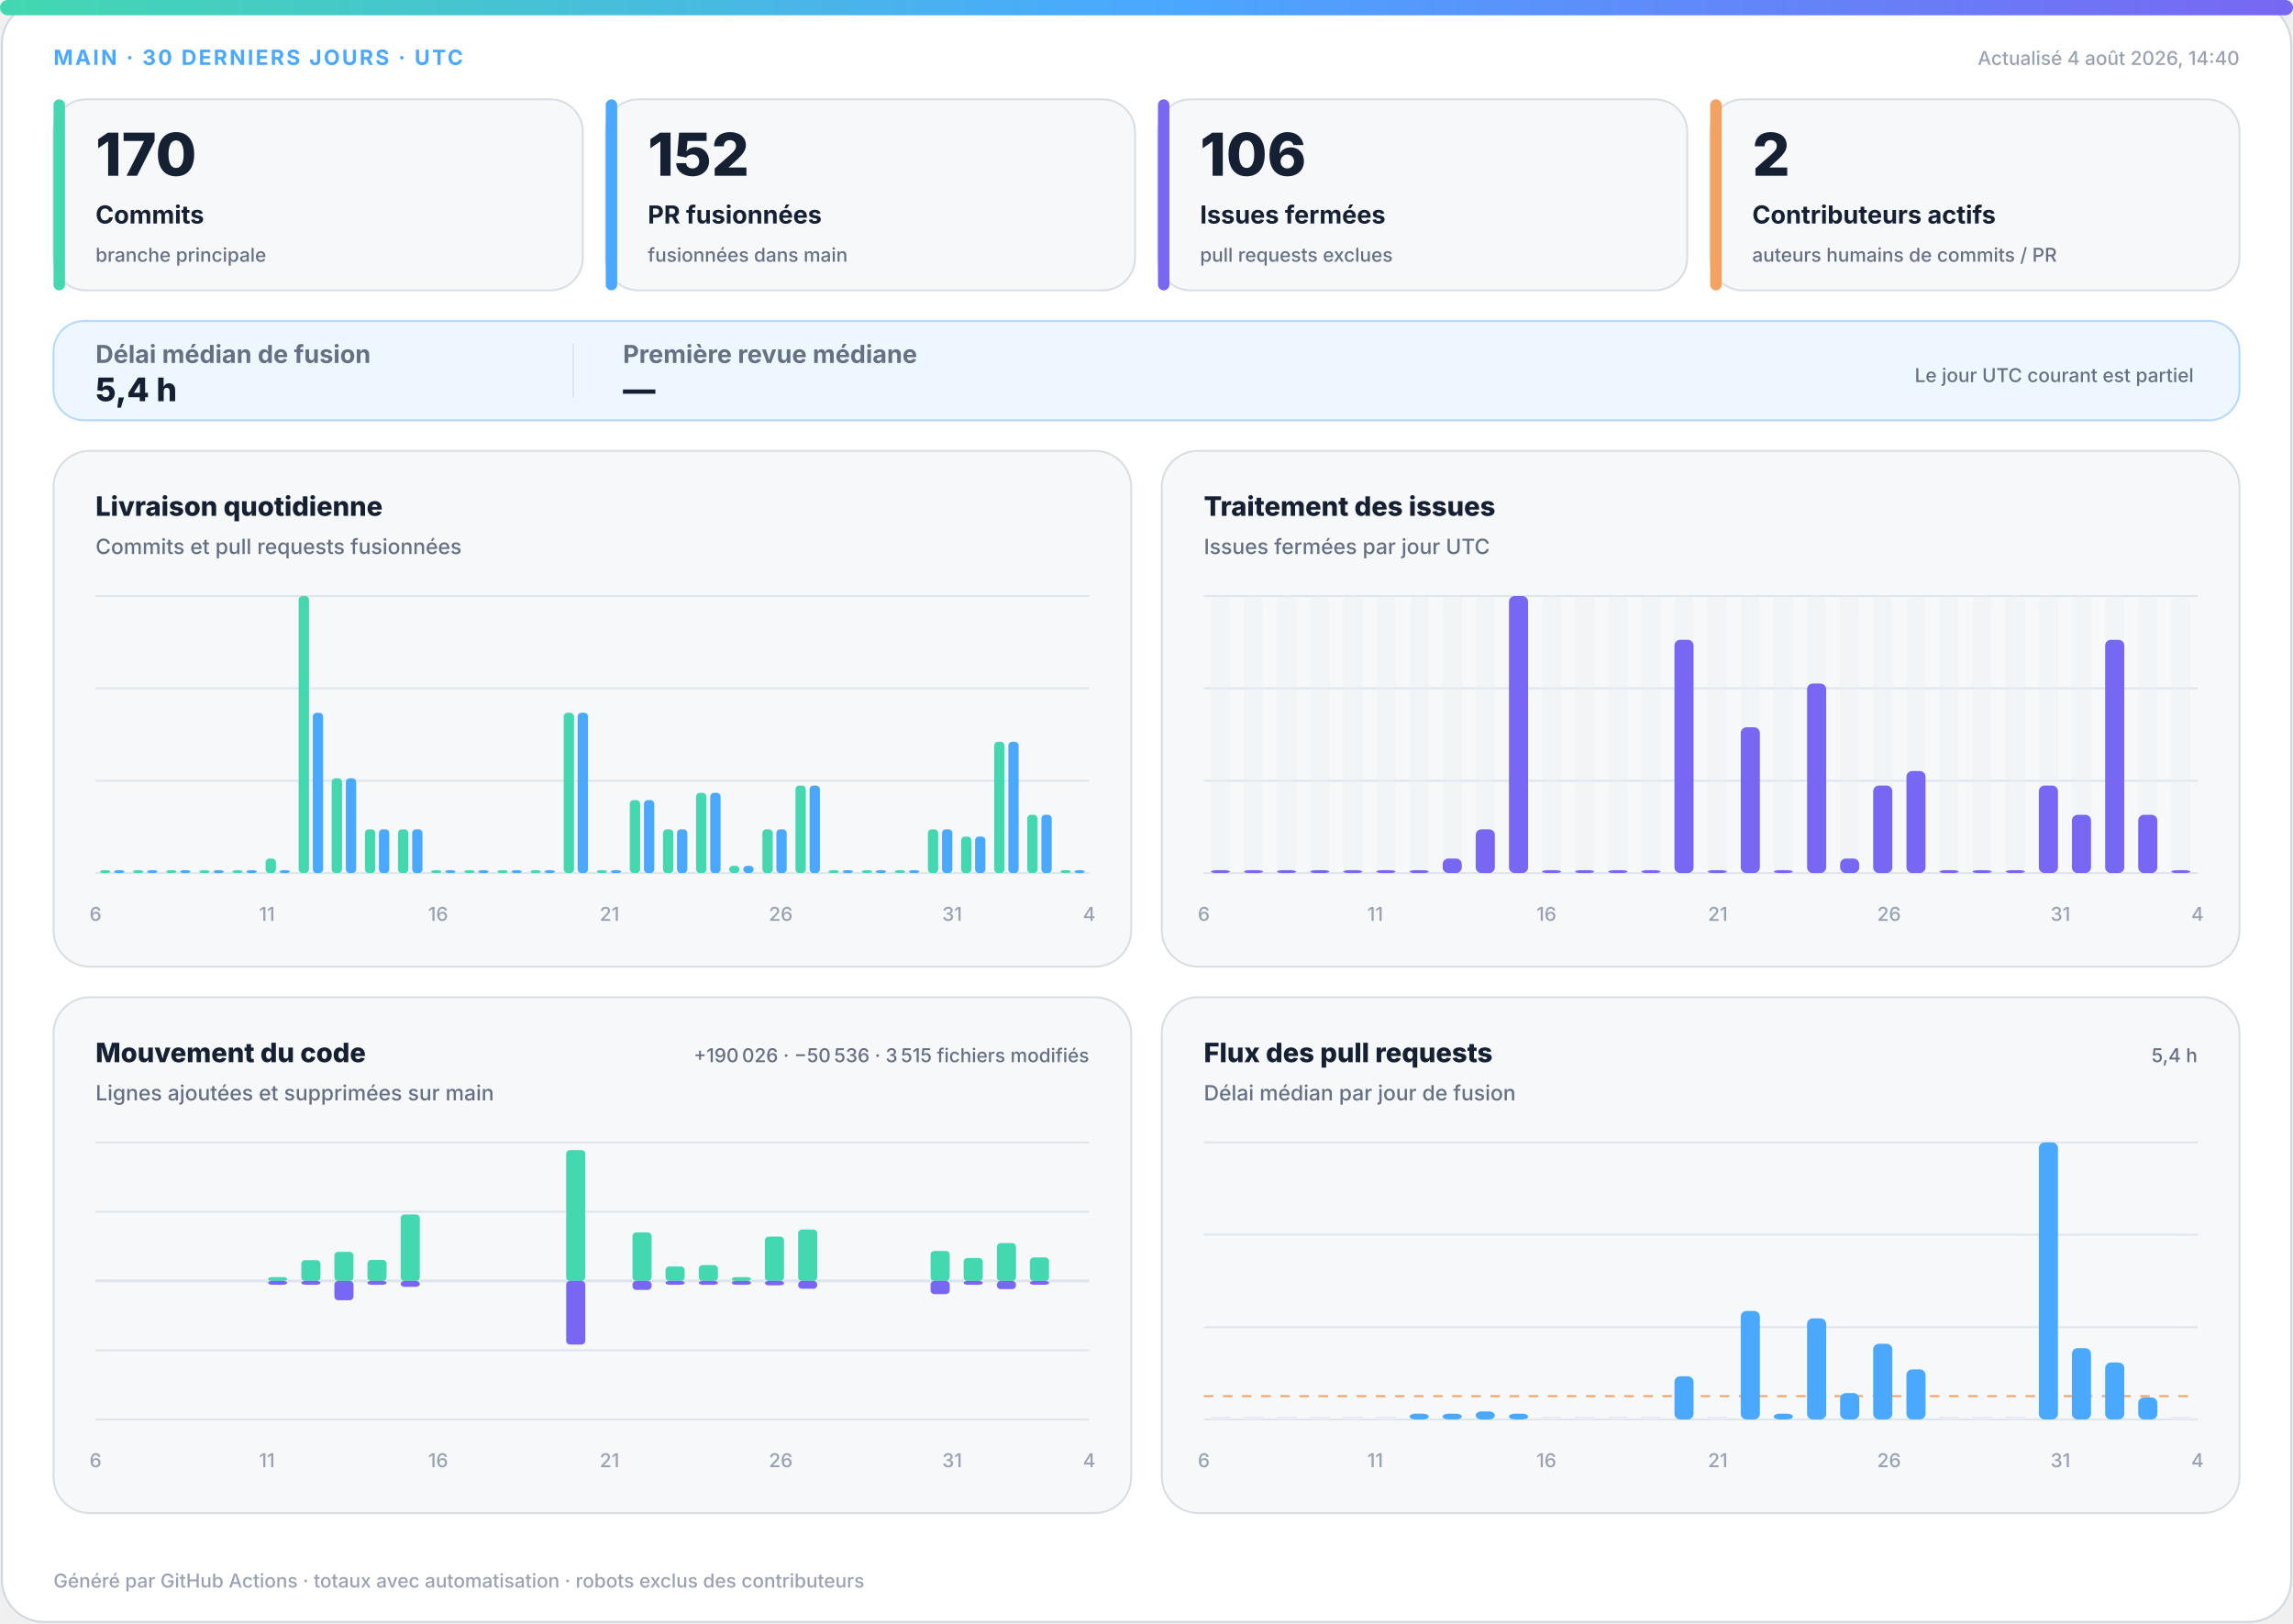
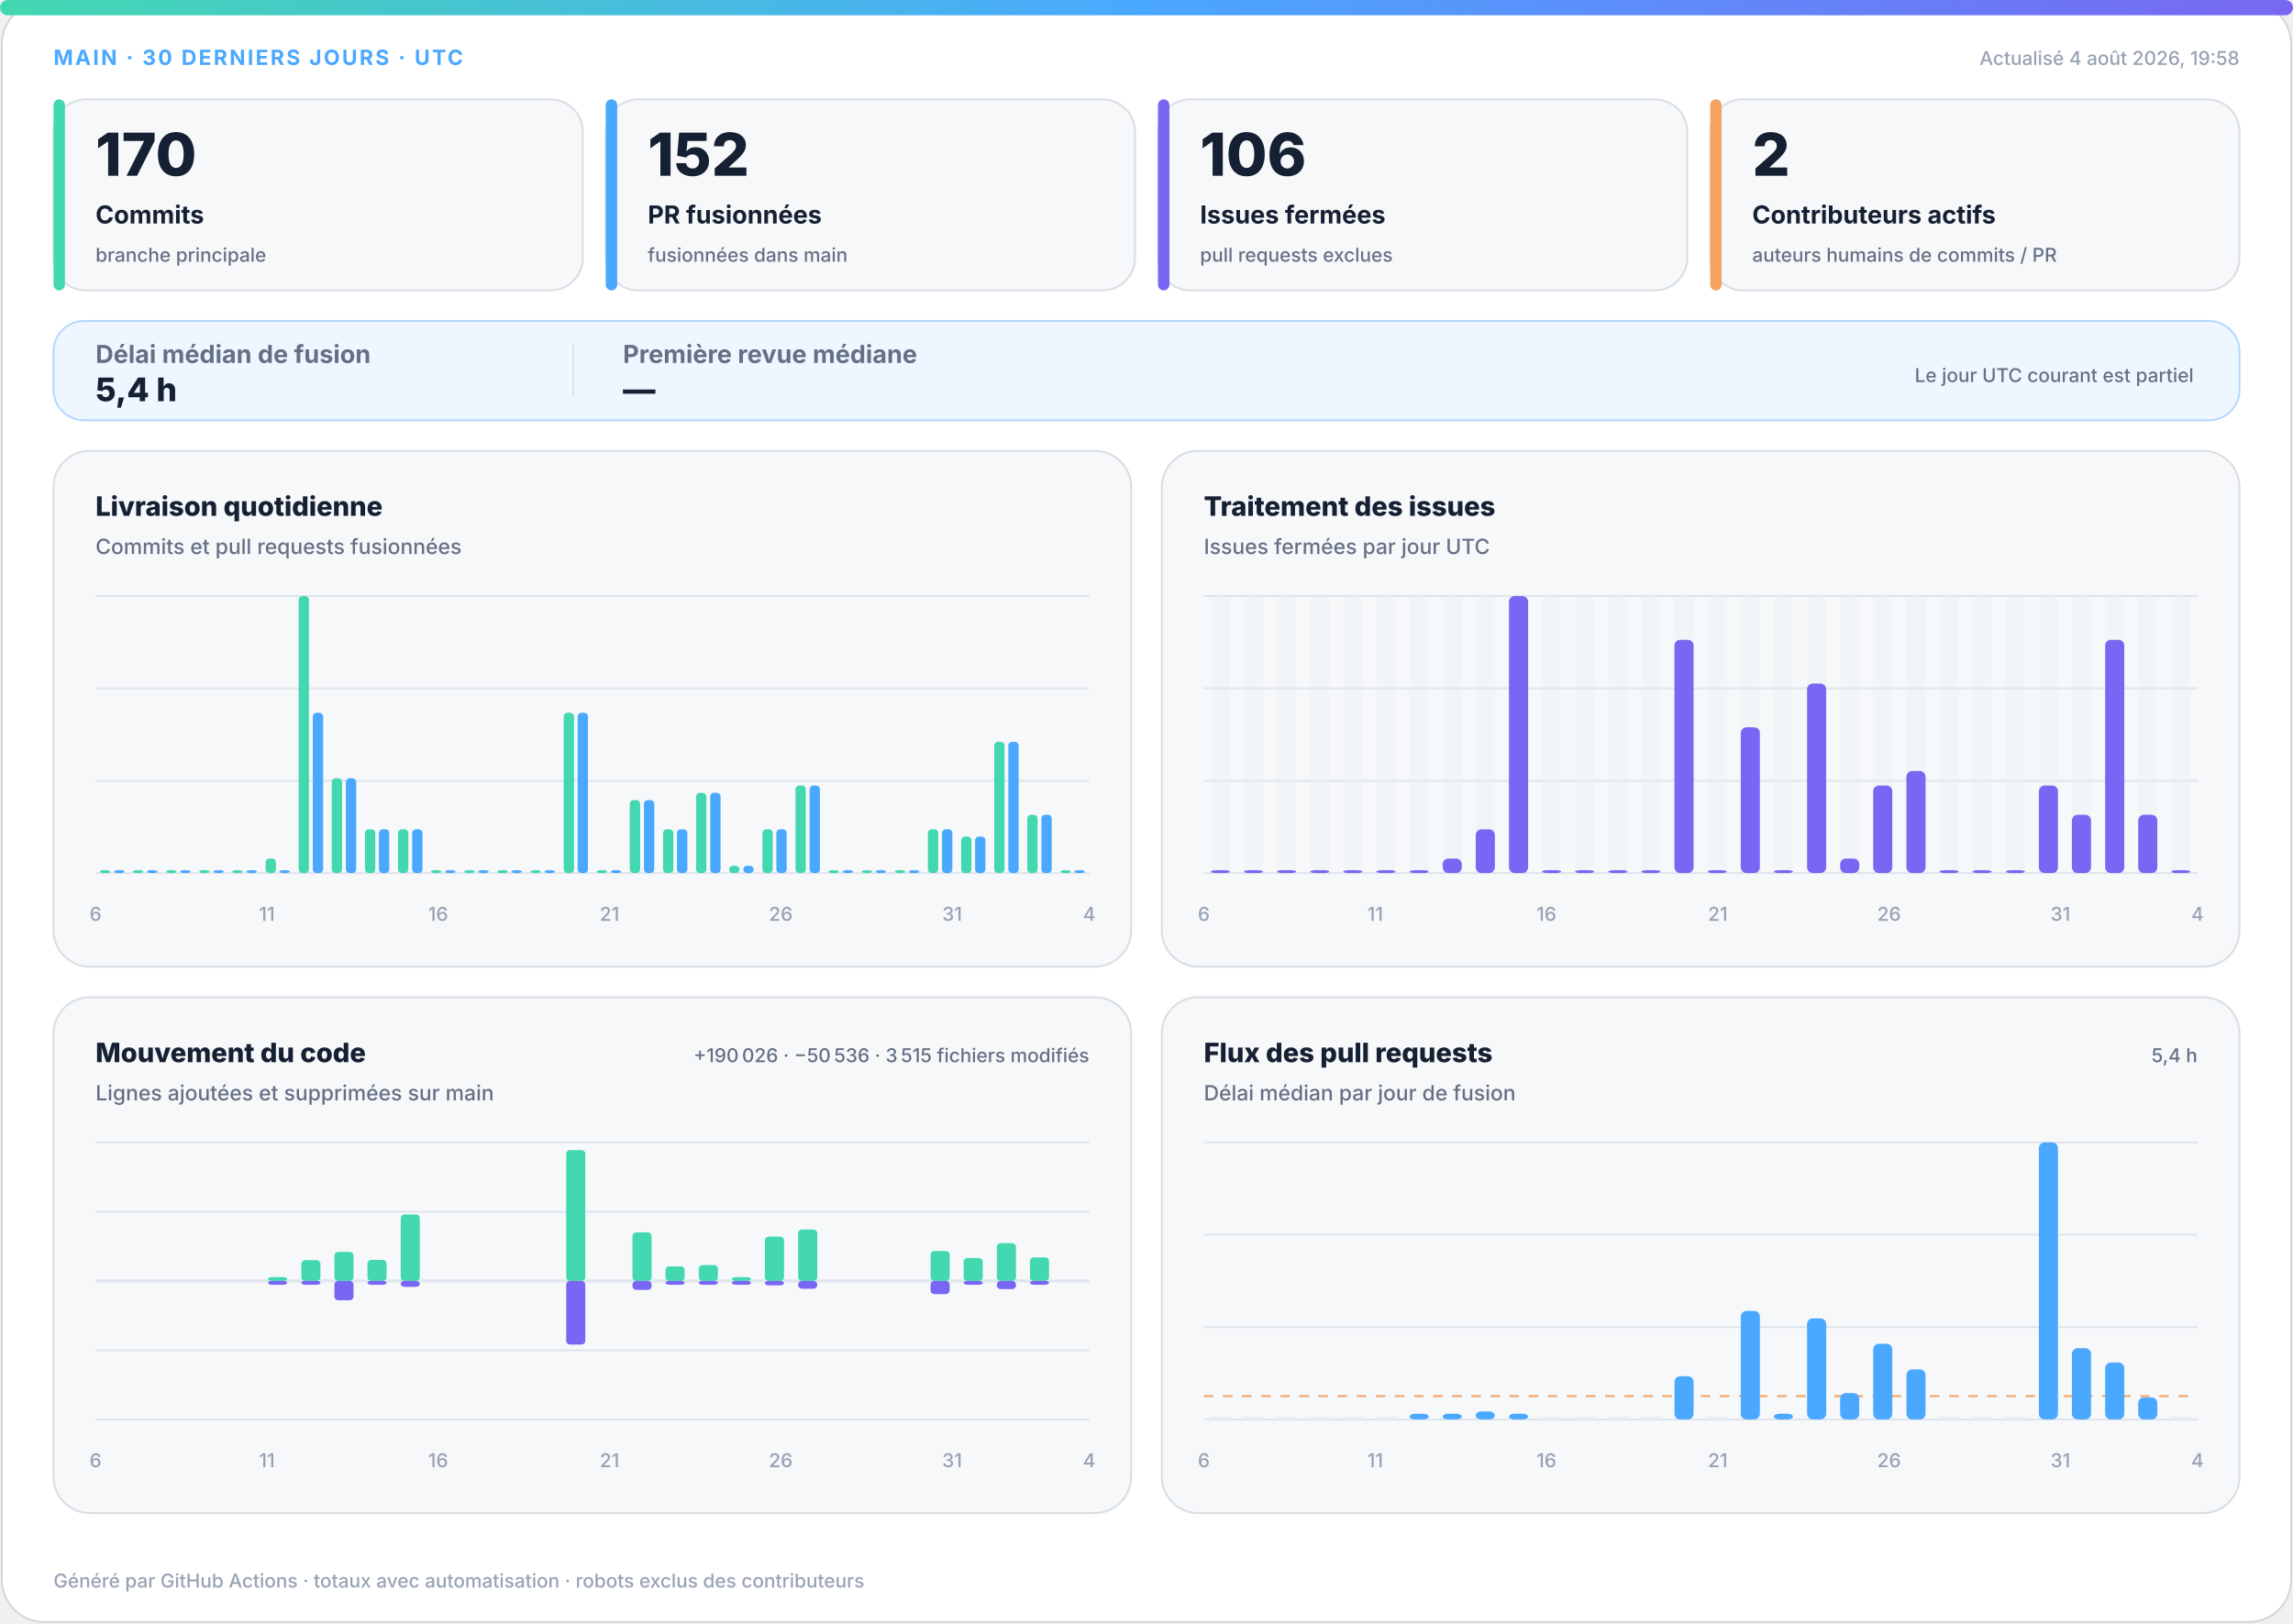
<svg xmlns="http://www.w3.org/2000/svg" width="1200" height="850" viewBox="0 0 1200 850" role="img" aria-labelledby="title desc">
  <defs>
    <linearGradient id="accent" x1="0" y1="0" x2="1" y2="0">
      <stop offset="0%" stop-color="#43d8b0" />
      <stop offset="50%" stop-color="#4aa8ff" />
      <stop offset="100%" stop-color="#7867f2" />
    </linearGradient>
    <linearGradient id="soft" x1="0" y1="0" x2="1" y2="1">
      <stop offset="0%" stop-color="#43d8b0" stop-opacity=".18" />
      <stop offset="100%" stop-color="#7867f2" stop-opacity=".12" />
    </linearGradient>
  </defs>
  <style>
.bg{fill:#fff;stroke:#d0d7de}.surface{fill:#f6f8fa;stroke:#d8dee4}.strong{fill:#eef7ff;stroke:#b6d8ff}.ink{fill:#162033}.muted{fill:#667085}.faint{fill:#98a2b3}.grid{stroke:#dfe5ec}.track{fill:#e7edf3}
.meta{font:750 11px -apple-system,BlinkMacSystemFont,"Segoe UI",sans-serif;letter-spacing:1.1px}.value{font:820 31px -apple-system,BlinkMacSystemFont,"Segoe UI",sans-serif}.label{font:720 13px -apple-system,BlinkMacSystemFont,"Segoe UI",sans-serif}.scope{font:520 10px -apple-system,BlinkMacSystemFont,"Segoe UI",sans-serif}.chart-title{font:760 14px -apple-system,BlinkMacSystemFont,"Segoe UI",sans-serif}.chart-subtitle{font:520 11px -apple-system,BlinkMacSystemFont,"Segoe UI",sans-serif}.small{font:540 10px -apple-system,BlinkMacSystemFont,"Segoe UI",sans-serif}.flow-value{font:780 17px -apple-system,BlinkMacSystemFont,"Segoe UI",sans-serif}
@media(prefers-color-scheme:dark){.bg{fill:#0d1117;stroke:#30363d}.surface{fill:#161b22;stroke:#30363d}.strong{fill:#10263a;stroke:#244d70}.ink{fill:#f0f6fc}.muted{fill:#a7b0bc}.faint{fill:#7d8590}.grid{stroke:#30363d}.track{fill:#27313d}}
</style>
  <rect class="bg" x="1" y="1" width="1198" height="848" rx="22" />
  <rect x="0" y="0" width="1200" height="8" rx="4" fill="url(#accent)" />
  <text class="meta" x="28" y="34" fill="#4aa8ff">MAIN · 30 DERNIERS JOURS · UTC</text>
-   <text class="small faint" x="1172" y="34" text-anchor="end">Actualisé 4 août 2026, 14:40</text>
+   <text class="small faint" x="1172" y="34" text-anchor="end">Actualisé 4 août 2026, 19:58</text>
  <g>
    <rect class="surface" x="28" y="52" width="277" height="100" rx="17" />
    <rect x="28" y="52" width="6" height="100" rx="3" fill="#43d8b0" />
    <text class="value ink" x="50" y="92" style="font-size:31px">170</text>
    <text class="label ink" x="50" y="117" style="font-size:13px">Commits</text>
    <text class="scope muted" x="50" y="137" style="font-size:10px">branche principale</text>
  </g>
  <g>
    <rect class="surface" x="317" y="52" width="277" height="100" rx="17" />
    <rect x="317" y="52" width="6" height="100" rx="3" fill="#4aa8ff" />
    <text class="value ink" x="339" y="92" style="font-size:31px">152</text>
    <text class="label ink" x="339" y="117" style="font-size:13px">PR fusionnées</text>
    <text class="scope muted" x="339" y="137" style="font-size:10px">fusionnées dans main</text>
  </g>
  <g>
    <rect class="surface" x="606" y="52" width="277" height="100" rx="17" />
    <rect x="606" y="52" width="6" height="100" rx="3" fill="#7867f2" />
    <text class="value ink" x="628" y="92" style="font-size:31px">106</text>
    <text class="label ink" x="628" y="117" style="font-size:13px">Issues fermées</text>
    <text class="scope muted" x="628" y="137" style="font-size:10px">pull requests exclues</text>
  </g>
  <g>
    <rect class="surface" x="895" y="52" width="277" height="100" rx="17" />
    <rect x="895" y="52" width="6" height="100" rx="3" fill="#f4a261" />
    <text class="value ink" x="917" y="92" style="font-size:31px">2</text>
    <text class="label ink" x="917" y="117" style="font-size:13px">Contributeurs actifs</text>
    <text class="scope muted" x="917" y="137" style="font-size:10px">auteurs humains de commits / PR</text>
  </g>
  <g>
    <rect class="strong" x="28" y="168" width="1144" height="52" rx="16" fill="url(#soft)" />
    <text class="label muted" x="50" y="190">Délai médian de fusion</text>
    <text class="flow-value ink" x="50" y="210">5,4 h</text>
    <line class="grid" x1="300" y1="180" x2="300" y2="208" />
    <text class="label muted" x="326" y="190">Première revue médiane</text>
    <text class="flow-value ink" x="326" y="210">—</text>
    <text class="scope muted" x="1148" y="200" text-anchor="end">Le jour UTC courant est partiel</text>
  </g>
  <g>
    <rect class="surface" x="28" y="236" width="564" height="270" rx="19" />
    <text class="chart-title ink" x="50" y="270">Livraison quotidienne</text>
    <text class="chart-subtitle muted" x="50" y="290">Commits et pull requests fusionnées</text>
    <line class="grid" x1="50" y1="312.0" x2="570" y2="312.0" />
    <line class="grid" x1="50" y1="360.3" x2="570" y2="360.3" />
    <line class="grid" x1="50" y1="408.7" x2="570" y2="408.7" />
    <line class="grid" x1="50" y1="457.0" x2="570" y2="457.0" />
    <rect x="52.3" y="455.5" width="5.4" height="1.5" rx="2" fill="#43d8b0" />
    <rect x="59.7" y="455.5" width="5.4" height="1.5" rx="2" fill="#4aa8ff" />
    <rect x="69.6" y="455.5" width="5.4" height="1.5" rx="2" fill="#43d8b0" />
    <rect x="77.0" y="455.5" width="5.4" height="1.5" rx="2" fill="#4aa8ff" />
    <rect x="87.0" y="455.5" width="5.4" height="1.5" rx="2" fill="#43d8b0" />
    <rect x="94.3" y="455.5" width="5.4" height="1.5" rx="2" fill="#4aa8ff" />
    <rect x="104.3" y="455.5" width="5.4" height="1.5" rx="2" fill="#43d8b0" />
    <rect x="111.7" y="455.5" width="5.4" height="1.5" rx="2" fill="#4aa8ff" />
    <rect x="121.6" y="455.5" width="5.4" height="1.5" rx="2" fill="#43d8b0" />
    <rect x="129.0" y="455.5" width="5.4" height="1.5" rx="2" fill="#4aa8ff" />
    <rect x="139.0" y="449.4" width="5.4" height="7.6" rx="2" fill="#43d8b0" />
    <rect x="146.3" y="455.5" width="5.4" height="1.5" rx="2" fill="#4aa8ff" />
    <rect x="156.3" y="312.0" width="5.4" height="145.0" rx="2" fill="#43d8b0" />
    <rect x="163.7" y="373.1" width="5.4" height="83.9" rx="2" fill="#4aa8ff" />
    <rect x="173.6" y="407.4" width="5.4" height="49.6" rx="2" fill="#43d8b0" />
    <rect x="181.0" y="407.4" width="5.4" height="49.6" rx="2" fill="#4aa8ff" />
    <rect x="191.0" y="434.1" width="5.4" height="22.9" rx="2" fill="#43d8b0" />
    <rect x="198.3" y="434.1" width="5.4" height="22.9" rx="2" fill="#4aa8ff" />
    <rect x="208.3" y="434.1" width="5.4" height="22.9" rx="2" fill="#43d8b0" />
    <rect x="215.7" y="434.1" width="5.4" height="22.9" rx="2" fill="#4aa8ff" />
    <rect x="225.6" y="455.5" width="5.4" height="1.5" rx="2" fill="#43d8b0" />
    <rect x="233.0" y="455.5" width="5.4" height="1.5" rx="2" fill="#4aa8ff" />
    <rect x="243.0" y="455.5" width="5.4" height="1.5" rx="2" fill="#43d8b0" />
    <rect x="250.3" y="455.5" width="5.4" height="1.5" rx="2" fill="#4aa8ff" />
    <rect x="260.3" y="455.5" width="5.4" height="1.5" rx="2" fill="#43d8b0" />
    <rect x="267.7" y="455.5" width="5.4" height="1.5" rx="2" fill="#4aa8ff" />
    <rect x="277.6" y="455.5" width="5.4" height="1.5" rx="2" fill="#43d8b0" />
    <rect x="285.0" y="455.5" width="5.4" height="1.5" rx="2" fill="#4aa8ff" />
    <rect x="295.0" y="373.1" width="5.4" height="83.9" rx="2" fill="#43d8b0" />
    <rect x="302.3" y="373.1" width="5.4" height="83.9" rx="2" fill="#4aa8ff" />
    <rect x="312.3" y="455.5" width="5.4" height="1.5" rx="2" fill="#43d8b0" />
    <rect x="319.7" y="455.5" width="5.4" height="1.5" rx="2" fill="#4aa8ff" />
    <rect x="329.6" y="418.8" width="5.4" height="38.2" rx="2" fill="#43d8b0" />
    <rect x="337.0" y="418.8" width="5.4" height="38.2" rx="2" fill="#4aa8ff" />
    <rect x="347.0" y="434.1" width="5.4" height="22.9" rx="2" fill="#43d8b0" />
    <rect x="354.3" y="434.1" width="5.4" height="22.9" rx="2" fill="#4aa8ff" />
    <rect x="364.3" y="415.0" width="5.4" height="42.0" rx="2" fill="#43d8b0" />
    <rect x="371.7" y="415.0" width="5.4" height="42.0" rx="2" fill="#4aa8ff" />
    <rect x="381.6" y="453.2" width="5.4" height="3.8" rx="2" fill="#43d8b0" />
    <rect x="389.0" y="453.2" width="5.4" height="3.8" rx="2" fill="#4aa8ff" />
    <rect x="399.0" y="434.1" width="5.4" height="22.9" rx="2" fill="#43d8b0" />
    <rect x="406.3" y="434.1" width="5.4" height="22.9" rx="2" fill="#4aa8ff" />
    <rect x="416.3" y="411.2" width="5.4" height="45.8" rx="2" fill="#43d8b0" />
    <rect x="423.7" y="411.2" width="5.4" height="45.8" rx="2" fill="#4aa8ff" />
    <rect x="433.6" y="455.5" width="5.4" height="1.5" rx="2" fill="#43d8b0" />
    <rect x="441.0" y="455.5" width="5.4" height="1.5" rx="2" fill="#4aa8ff" />
    <rect x="451.0" y="455.5" width="5.4" height="1.5" rx="2" fill="#43d8b0" />
    <rect x="458.3" y="455.5" width="5.4" height="1.5" rx="2" fill="#4aa8ff" />
    <rect x="468.3" y="455.5" width="5.4" height="1.5" rx="2" fill="#43d8b0" />
    <rect x="475.7" y="455.5" width="5.4" height="1.5" rx="2" fill="#4aa8ff" />
    <rect x="485.6" y="434.1" width="5.4" height="22.9" rx="2" fill="#43d8b0" />
    <rect x="493.0" y="434.1" width="5.4" height="22.9" rx="2" fill="#4aa8ff" />
    <rect x="503.0" y="437.9" width="5.4" height="19.1" rx="2" fill="#43d8b0" />
    <rect x="510.3" y="437.9" width="5.4" height="19.1" rx="2" fill="#4aa8ff" />
    <rect x="520.3" y="388.3" width="5.4" height="68.7" rx="2" fill="#43d8b0" />
    <rect x="527.7" y="388.3" width="5.4" height="68.7" rx="2" fill="#4aa8ff" />
    <rect x="537.6" y="426.5" width="5.4" height="30.5" rx="2" fill="#43d8b0" />
    <rect x="545.0" y="426.5" width="5.4" height="30.5" rx="2" fill="#4aa8ff" />
    <rect x="555.0" y="455.5" width="5.4" height="1.5" rx="2" fill="#43d8b0" />
    <rect x="562.3" y="455.5" width="5.4" height="1.5" rx="2" fill="#4aa8ff" />
    <text class="small faint" x="50.0" y="482" text-anchor="middle">6</text>
    <text class="small faint" x="139.7" y="482" text-anchor="middle">11</text>
    <text class="small faint" x="229.3" y="482" text-anchor="middle">16</text>
    <text class="small faint" x="319.0" y="482" text-anchor="middle">21</text>
    <text class="small faint" x="408.6" y="482" text-anchor="middle">26</text>
    <text class="small faint" x="498.3" y="482" text-anchor="middle">31</text>
    <text class="small faint" x="570.0" y="482" text-anchor="middle">4</text>
  </g>
  <g>
    <rect class="surface" x="608" y="236" width="564" height="270" rx="19" />
    <text class="chart-title ink" x="630" y="270">Traitement des issues</text>
    <text class="chart-subtitle muted" x="630" y="290">Issues fermées par jour UTC</text>
    <line class="grid" x1="630" y1="312.0" x2="1150" y2="312.0" />
    <line class="grid" x1="630" y1="360.3" x2="1150" y2="360.3" />
    <line class="grid" x1="630" y1="408.7" x2="1150" y2="408.7" />
    <line class="grid" x1="630" y1="457.0" x2="1150" y2="457.0" />
    <g>
      <rect class="track" x="633.7" y="312" width="10.0" height="145" rx="3" opacity=".3" />
      <rect x="633.7" y="455.5" width="10.0" height="1.5" rx="3" fill="#7867f2" />
    </g>
    <g>
      <rect class="track" x="651.0" y="312" width="10.0" height="145" rx="3" opacity=".3" />
      <rect x="651.0" y="455.5" width="10.0" height="1.5" rx="3" fill="#7867f2" />
    </g>
    <g>
      <rect class="track" x="668.3" y="312" width="10.0" height="145" rx="3" opacity=".3" />
      <rect x="668.3" y="455.5" width="10.0" height="1.5" rx="3" fill="#7867f2" />
    </g>
    <g>
      <rect class="track" x="685.7" y="312" width="10.0" height="145" rx="3" opacity=".3" />
      <rect x="685.7" y="455.5" width="10.0" height="1.5" rx="3" fill="#7867f2" />
    </g>
    <g>
      <rect class="track" x="703.0" y="312" width="10.0" height="145" rx="3" opacity=".3" />
      <rect x="703.0" y="455.5" width="10.0" height="1.5" rx="3" fill="#7867f2" />
    </g>
    <g>
      <rect class="track" x="720.3" y="312" width="10.0" height="145" rx="3" opacity=".3" />
      <rect x="720.3" y="455.5" width="10.0" height="1.5" rx="3" fill="#7867f2" />
    </g>
    <g>
      <rect class="track" x="737.7" y="312" width="10.0" height="145" rx="3" opacity=".3" />
      <rect x="737.7" y="455.5" width="10.0" height="1.5" rx="3" fill="#7867f2" />
    </g>
    <g>
      <rect class="track" x="755.0" y="312" width="10.0" height="145" rx="3" opacity=".3" />
      <rect x="755.0" y="449.4" width="10.0" height="7.6" rx="3" fill="#7867f2" />
    </g>
    <g>
      <rect class="track" x="772.3" y="312" width="10.0" height="145" rx="3" opacity=".3" />
      <rect x="772.3" y="434.1" width="10.0" height="22.9" rx="3" fill="#7867f2" />
    </g>
    <g>
      <rect class="track" x="789.7" y="312" width="10.0" height="145" rx="3" opacity=".3" />
      <rect x="789.7" y="312.0" width="10.0" height="145.0" rx="3" fill="#7867f2" />
    </g>
    <g>
      <rect class="track" x="807.0" y="312" width="10.0" height="145" rx="3" opacity=".3" />
      <rect x="807.0" y="455.5" width="10.0" height="1.5" rx="3" fill="#7867f2" />
    </g>
    <g>
      <rect class="track" x="824.3" y="312" width="10.0" height="145" rx="3" opacity=".3" />
      <rect x="824.3" y="455.5" width="10.0" height="1.5" rx="3" fill="#7867f2" />
    </g>
    <g>
      <rect class="track" x="841.7" y="312" width="10.0" height="145" rx="3" opacity=".3" />
      <rect x="841.7" y="455.5" width="10.0" height="1.5" rx="3" fill="#7867f2" />
    </g>
    <g>
      <rect class="track" x="859.0" y="312" width="10.0" height="145" rx="3" opacity=".3" />
      <rect x="859.0" y="455.5" width="10.0" height="1.5" rx="3" fill="#7867f2" />
    </g>
    <g>
      <rect class="track" x="876.3" y="312" width="10.0" height="145" rx="3" opacity=".3" />
      <rect x="876.3" y="334.9" width="10.0" height="122.1" rx="3" fill="#7867f2" />
    </g>
    <g>
      <rect class="track" x="893.7" y="312" width="10.0" height="145" rx="3" opacity=".3" />
      <rect x="893.7" y="455.5" width="10.0" height="1.5" rx="3" fill="#7867f2" />
    </g>
    <g>
      <rect class="track" x="911.0" y="312" width="10.0" height="145" rx="3" opacity=".3" />
      <rect x="911.0" y="380.7" width="10.0" height="76.3" rx="3" fill="#7867f2" />
    </g>
    <g>
      <rect class="track" x="928.3" y="312" width="10.0" height="145" rx="3" opacity=".3" />
      <rect x="928.3" y="455.5" width="10.0" height="1.5" rx="3" fill="#7867f2" />
    </g>
    <g>
      <rect class="track" x="945.7" y="312" width="10.0" height="145" rx="3" opacity=".3" />
      <rect x="945.7" y="357.8" width="10.0" height="99.2" rx="3" fill="#7867f2" />
    </g>
    <g>
      <rect class="track" x="963.0" y="312" width="10.0" height="145" rx="3" opacity=".3" />
      <rect x="963.0" y="449.4" width="10.0" height="7.6" rx="3" fill="#7867f2" />
    </g>
    <g>
      <rect class="track" x="980.3" y="312" width="10.0" height="145" rx="3" opacity=".3" />
      <rect x="980.3" y="411.2" width="10.0" height="45.8" rx="3" fill="#7867f2" />
    </g>
    <g>
      <rect class="track" x="997.7" y="312" width="10.0" height="145" rx="3" opacity=".3" />
      <rect x="997.7" y="403.6" width="10.0" height="53.4" rx="3" fill="#7867f2" />
    </g>
    <g>
      <rect class="track" x="1015.0" y="312" width="10.0" height="145" rx="3" opacity=".3" />
      <rect x="1015.0" y="455.5" width="10.0" height="1.5" rx="3" fill="#7867f2" />
    </g>
    <g>
      <rect class="track" x="1032.3" y="312" width="10.0" height="145" rx="3" opacity=".3" />
      <rect x="1032.3" y="455.5" width="10.0" height="1.5" rx="3" fill="#7867f2" />
    </g>
    <g>
      <rect class="track" x="1049.7" y="312" width="10.0" height="145" rx="3" opacity=".3" />
      <rect x="1049.7" y="455.5" width="10.0" height="1.5" rx="3" fill="#7867f2" />
    </g>
    <g>
      <rect class="track" x="1067.0" y="312" width="10.0" height="145" rx="3" opacity=".3" />
      <rect x="1067.0" y="411.2" width="10.0" height="45.8" rx="3" fill="#7867f2" />
    </g>
    <g>
      <rect class="track" x="1084.3" y="312" width="10.0" height="145" rx="3" opacity=".3" />
      <rect x="1084.3" y="426.5" width="10.0" height="30.5" rx="3" fill="#7867f2" />
    </g>
    <g>
      <rect class="track" x="1101.7" y="312" width="10.0" height="145" rx="3" opacity=".3" />
      <rect x="1101.7" y="334.9" width="10.0" height="122.1" rx="3" fill="#7867f2" />
    </g>
    <g>
      <rect class="track" x="1119.0" y="312" width="10.0" height="145" rx="3" opacity=".3" />
      <rect x="1119.0" y="426.5" width="10.0" height="30.5" rx="3" fill="#7867f2" />
    </g>
    <g>
      <rect class="track" x="1136.3" y="312" width="10.0" height="145" rx="3" opacity=".3" />
      <rect x="1136.3" y="455.5" width="10.0" height="1.5" rx="3" fill="#7867f2" />
    </g>
    <text class="small faint" x="630.0" y="482" text-anchor="middle">6</text>
    <text class="small faint" x="719.7" y="482" text-anchor="middle">11</text>
    <text class="small faint" x="809.3" y="482" text-anchor="middle">16</text>
    <text class="small faint" x="899.0" y="482" text-anchor="middle">21</text>
    <text class="small faint" x="988.6" y="482" text-anchor="middle">26</text>
    <text class="small faint" x="1078.3" y="482" text-anchor="middle">31</text>
    <text class="small faint" x="1150.0" y="482" text-anchor="middle">4</text>
  </g>
  <g>
    <rect class="surface" x="28" y="522" width="564" height="270" rx="19" />
    <text class="chart-title ink" x="50" y="556">Mouvement du code</text>
    <text class="chart-subtitle muted" x="50" y="576">Lignes ajoutées et supprimées sur main</text>
    <text class="small muted" x="570" y="556" text-anchor="end">+190 026 · −50 536 · 3 515 fichiers modifiés</text>
    <line class="grid" x1="50" y1="598.0" x2="570" y2="598.0" />
    <line class="grid" x1="50" y1="634.3" x2="570" y2="634.3" />
    <line class="grid" x1="50" y1="670.5" x2="570" y2="670.5" />
    <line class="grid" x1="50" y1="706.8" x2="570" y2="706.8" />
    <line class="grid" x1="50" y1="743.0" x2="570" y2="743.0" />
    <line class="grid" x1="50" y1="670.5" x2="570" y2="670.5" stroke-width="1.5" />
    <rect x="53.7" y="670.5" width="10.0" height="0.0" rx="2" fill="#43d8b0" />
    <rect x="53.7" y="670.5" width="10.0" height="0.0" rx="2" fill="#7867f2" />
    <rect x="71.0" y="670.5" width="10.0" height="0.0" rx="2" fill="#43d8b0" />
    <rect x="71.0" y="670.5" width="10.0" height="0.0" rx="2" fill="#7867f2" />
    <rect x="88.3" y="670.5" width="10.0" height="0.0" rx="2" fill="#43d8b0" />
    <rect x="88.3" y="670.5" width="10.0" height="0.0" rx="2" fill="#7867f2" />
    <rect x="105.7" y="670.5" width="10.0" height="0.0" rx="2" fill="#43d8b0" />
    <rect x="105.7" y="670.5" width="10.0" height="0.0" rx="2" fill="#7867f2" />
    <rect x="123.0" y="670.5" width="10.0" height="0.0" rx="2" fill="#43d8b0" />
    <rect x="123.0" y="670.5" width="10.0" height="0.0" rx="2" fill="#7867f2" />
    <rect x="140.3" y="668.5" width="10.0" height="2.0" rx="2" fill="#43d8b0" />
    <rect x="140.3" y="670.5" width="10.0" height="2.0" rx="2" fill="#7867f2" />
    <rect x="157.7" y="659.6" width="10.0" height="10.9" rx="2" fill="#43d8b0" />
    <rect x="157.7" y="670.5" width="10.0" height="2.0" rx="2" fill="#7867f2" />
    <rect x="175.0" y="655.3" width="10.0" height="15.2" rx="2" fill="#43d8b0" />
    <rect x="175.0" y="670.5" width="10.0" height="10.1" rx="2" fill="#7867f2" />
    <rect x="192.3" y="659.5" width="10.0" height="11.0" rx="2" fill="#43d8b0" />
    <rect x="192.3" y="670.5" width="10.0" height="2.0" rx="2" fill="#7867f2" />
    <rect x="209.7" y="635.7" width="10.0" height="34.8" rx="2" fill="#43d8b0" />
    <rect x="209.7" y="670.5" width="10.0" height="3.1" rx="2" fill="#7867f2" />
    <rect x="227.0" y="670.5" width="10.0" height="0.0" rx="2" fill="#43d8b0" />
    <rect x="227.0" y="670.5" width="10.0" height="0.0" rx="2" fill="#7867f2" />
    <rect x="244.3" y="670.5" width="10.0" height="0.0" rx="2" fill="#43d8b0" />
    <rect x="244.3" y="670.5" width="10.0" height="0.0" rx="2" fill="#7867f2" />
    <rect x="261.7" y="670.5" width="10.0" height="0.0" rx="2" fill="#43d8b0" />
    <rect x="261.7" y="670.5" width="10.0" height="0.0" rx="2" fill="#7867f2" />
    <rect x="279.0" y="670.5" width="10.0" height="0.0" rx="2" fill="#43d8b0" />
    <rect x="279.0" y="670.5" width="10.0" height="0.0" rx="2" fill="#7867f2" />
    <rect x="296.3" y="602.0" width="10.0" height="68.5" rx="2" fill="#43d8b0" />
    <rect x="296.3" y="670.5" width="10.0" height="33.3" rx="2" fill="#7867f2" />
    <rect x="313.7" y="670.5" width="10.0" height="0.0" rx="2" fill="#43d8b0" />
    <rect x="313.7" y="670.5" width="10.0" height="0.0" rx="2" fill="#7867f2" />
    <rect x="331.0" y="645.1" width="10.0" height="25.4" rx="2" fill="#43d8b0" />
    <rect x="331.0" y="670.5" width="10.0" height="4.7" rx="2" fill="#7867f2" />
    <rect x="348.3" y="662.9" width="10.0" height="7.6" rx="2" fill="#43d8b0" />
    <rect x="348.3" y="670.5" width="10.0" height="2.0" rx="2" fill="#7867f2" />
    <rect x="365.7" y="662.2" width="10.0" height="8.3" rx="2" fill="#43d8b0" />
    <rect x="365.7" y="670.5" width="10.0" height="2.0" rx="2" fill="#7867f2" />
    <rect x="383.0" y="668.5" width="10.0" height="2.0" rx="2" fill="#43d8b0" />
    <rect x="383.0" y="670.5" width="10.0" height="2.0" rx="2" fill="#7867f2" />
    <rect x="400.3" y="647.3" width="10.0" height="23.2" rx="2" fill="#43d8b0" />
    <rect x="400.3" y="670.5" width="10.0" height="2.3" rx="2" fill="#7867f2" />
    <rect x="417.7" y="643.6" width="10.0" height="26.9" rx="2" fill="#43d8b0" />
    <rect x="417.7" y="670.5" width="10.0" height="4.1" rx="2" fill="#7867f2" />
    <rect x="435.0" y="670.5" width="10.0" height="0.0" rx="2" fill="#43d8b0" />
    <rect x="435.0" y="670.5" width="10.0" height="0.0" rx="2" fill="#7867f2" />
    <rect x="452.3" y="670.5" width="10.0" height="0.0" rx="2" fill="#43d8b0" />
    <rect x="452.3" y="670.5" width="10.0" height="0.0" rx="2" fill="#7867f2" />
    <rect x="469.7" y="670.5" width="10.0" height="0.0" rx="2" fill="#43d8b0" />
    <rect x="469.7" y="670.5" width="10.0" height="0.0" rx="2" fill="#7867f2" />
    <rect x="487.0" y="654.8" width="10.0" height="15.7" rx="2" fill="#43d8b0" />
    <rect x="487.0" y="670.5" width="10.0" height="6.9" rx="2" fill="#7867f2" />
    <rect x="504.3" y="658.5" width="10.0" height="12.0" rx="2" fill="#43d8b0" />
    <rect x="504.3" y="670.5" width="10.0" height="2.0" rx="2" fill="#7867f2" />
    <rect x="521.7" y="650.7" width="10.0" height="19.8" rx="2" fill="#43d8b0" />
    <rect x="521.7" y="670.5" width="10.0" height="4.3" rx="2" fill="#7867f2" />
    <rect x="539.0" y="658.2" width="10.0" height="12.3" rx="2" fill="#43d8b0" />
    <rect x="539.0" y="670.5" width="10.0" height="2.0" rx="2" fill="#7867f2" />
    <rect x="556.3" y="670.5" width="10.0" height="0.0" rx="2" fill="#43d8b0" />
    <rect x="556.3" y="670.5" width="10.0" height="0.0" rx="2" fill="#7867f2" />
    <text class="small faint" x="50.0" y="768" text-anchor="middle">6</text>
    <text class="small faint" x="139.7" y="768" text-anchor="middle">11</text>
    <text class="small faint" x="229.3" y="768" text-anchor="middle">16</text>
    <text class="small faint" x="319.0" y="768" text-anchor="middle">21</text>
    <text class="small faint" x="408.6" y="768" text-anchor="middle">26</text>
    <text class="small faint" x="498.3" y="768" text-anchor="middle">31</text>
    <text class="small faint" x="570.0" y="768" text-anchor="middle">4</text>
  </g>
  <g>
    <rect class="surface" x="608" y="522" width="564" height="270" rx="19" />
    <text class="chart-title ink" x="630" y="556">Flux des pull requests</text>
    <text class="chart-subtitle muted" x="630" y="576">Délai médian par jour de fusion</text>
    <text class="small muted" x="1150" y="556" text-anchor="end">5,4 h</text>
    <line class="grid" x1="630" y1="598.0" x2="1150" y2="598.0" />
    <line class="grid" x1="630" y1="646.3" x2="1150" y2="646.3" />
    <line class="grid" x1="630" y1="694.7" x2="1150" y2="694.7" />
    <line class="grid" x1="630" y1="743.0" x2="1150" y2="743.0" />
    <line x1="630" y1="730.8" x2="1150" y2="730.8" stroke="#f4a261" stroke-dasharray="5 5" />
    <rect class="track" x="633.7" y="741.5" width="10.0" height="1.5" />
    <rect class="track" x="651.0" y="741.5" width="10.0" height="1.5" />
    <rect class="track" x="668.3" y="741.5" width="10.0" height="1.5" />
    <rect class="track" x="685.7" y="741.5" width="10.0" height="1.5" />
    <rect class="track" x="703.0" y="741.5" width="10.0" height="1.5" />
    <rect class="track" x="720.3" y="741.5" width="10.0" height="1.5" />
    <rect x="737.7" y="740.0" width="10.0" height="3.0" rx="3" fill="#4aa8ff" />
    <rect x="755.0" y="740.0" width="10.0" height="3.0" rx="3" fill="#4aa8ff" />
    <rect x="772.3" y="738.8" width="10.0" height="4.2" rx="3" fill="#4aa8ff" />
    <rect x="789.7" y="740.0" width="10.0" height="3.0" rx="3" fill="#4aa8ff" />
    <rect class="track" x="807.0" y="741.5" width="10.0" height="1.5" />
    <rect class="track" x="824.3" y="741.5" width="10.0" height="1.5" />
    <rect class="track" x="841.7" y="741.5" width="10.0" height="1.5" />
    <rect class="track" x="859.0" y="741.5" width="10.0" height="1.5" />
    <rect x="876.3" y="720.4" width="10.0" height="22.6" rx="3" fill="#4aa8ff" />
    <rect class="track" x="893.7" y="741.5" width="10.0" height="1.5" />
    <rect x="911.0" y="686.2" width="10.0" height="56.8" rx="3" fill="#4aa8ff" />
    <rect x="928.3" y="740.0" width="10.0" height="3.0" rx="3" fill="#4aa8ff" />
    <rect x="945.7" y="690.1" width="10.0" height="52.9" rx="3" fill="#4aa8ff" />
    <rect x="963.0" y="729.2" width="10.0" height="13.8" rx="3" fill="#4aa8ff" />
    <rect x="980.3" y="703.4" width="10.0" height="39.6" rx="3" fill="#4aa8ff" />
    <rect x="997.7" y="716.8" width="10.0" height="26.2" rx="3" fill="#4aa8ff" />
    <rect class="track" x="1015.0" y="741.5" width="10.0" height="1.5" />
    <rect class="track" x="1032.3" y="741.5" width="10.0" height="1.5" />
    <rect class="track" x="1049.7" y="741.5" width="10.0" height="1.5" />
    <rect x="1067.0" y="598.0" width="10.0" height="145.0" rx="3" fill="#4aa8ff" />
    <rect x="1084.3" y="705.7" width="10.0" height="37.3" rx="3" fill="#4aa8ff" />
    <rect x="1101.7" y="713.2" width="10.0" height="29.8" rx="3" fill="#4aa8ff" />
    <rect x="1119.0" y="731.5" width="10.0" height="11.5" rx="3" fill="#4aa8ff" />
    <rect class="track" x="1136.3" y="741.5" width="10.0" height="1.5" />
    <text class="small faint" x="630.0" y="768" text-anchor="middle">6</text>
    <text class="small faint" x="719.7" y="768" text-anchor="middle">11</text>
    <text class="small faint" x="809.3" y="768" text-anchor="middle">16</text>
    <text class="small faint" x="899.0" y="768" text-anchor="middle">21</text>
    <text class="small faint" x="988.6" y="768" text-anchor="middle">26</text>
    <text class="small faint" x="1078.3" y="768" text-anchor="middle">31</text>
    <text class="small faint" x="1150.0" y="768" text-anchor="middle">4</text>
  </g>
  <text class="small faint" x="28" y="831">Généré par GitHub Actions · totaux avec automatisation · robots exclus des contributeurs</text>
</svg>
